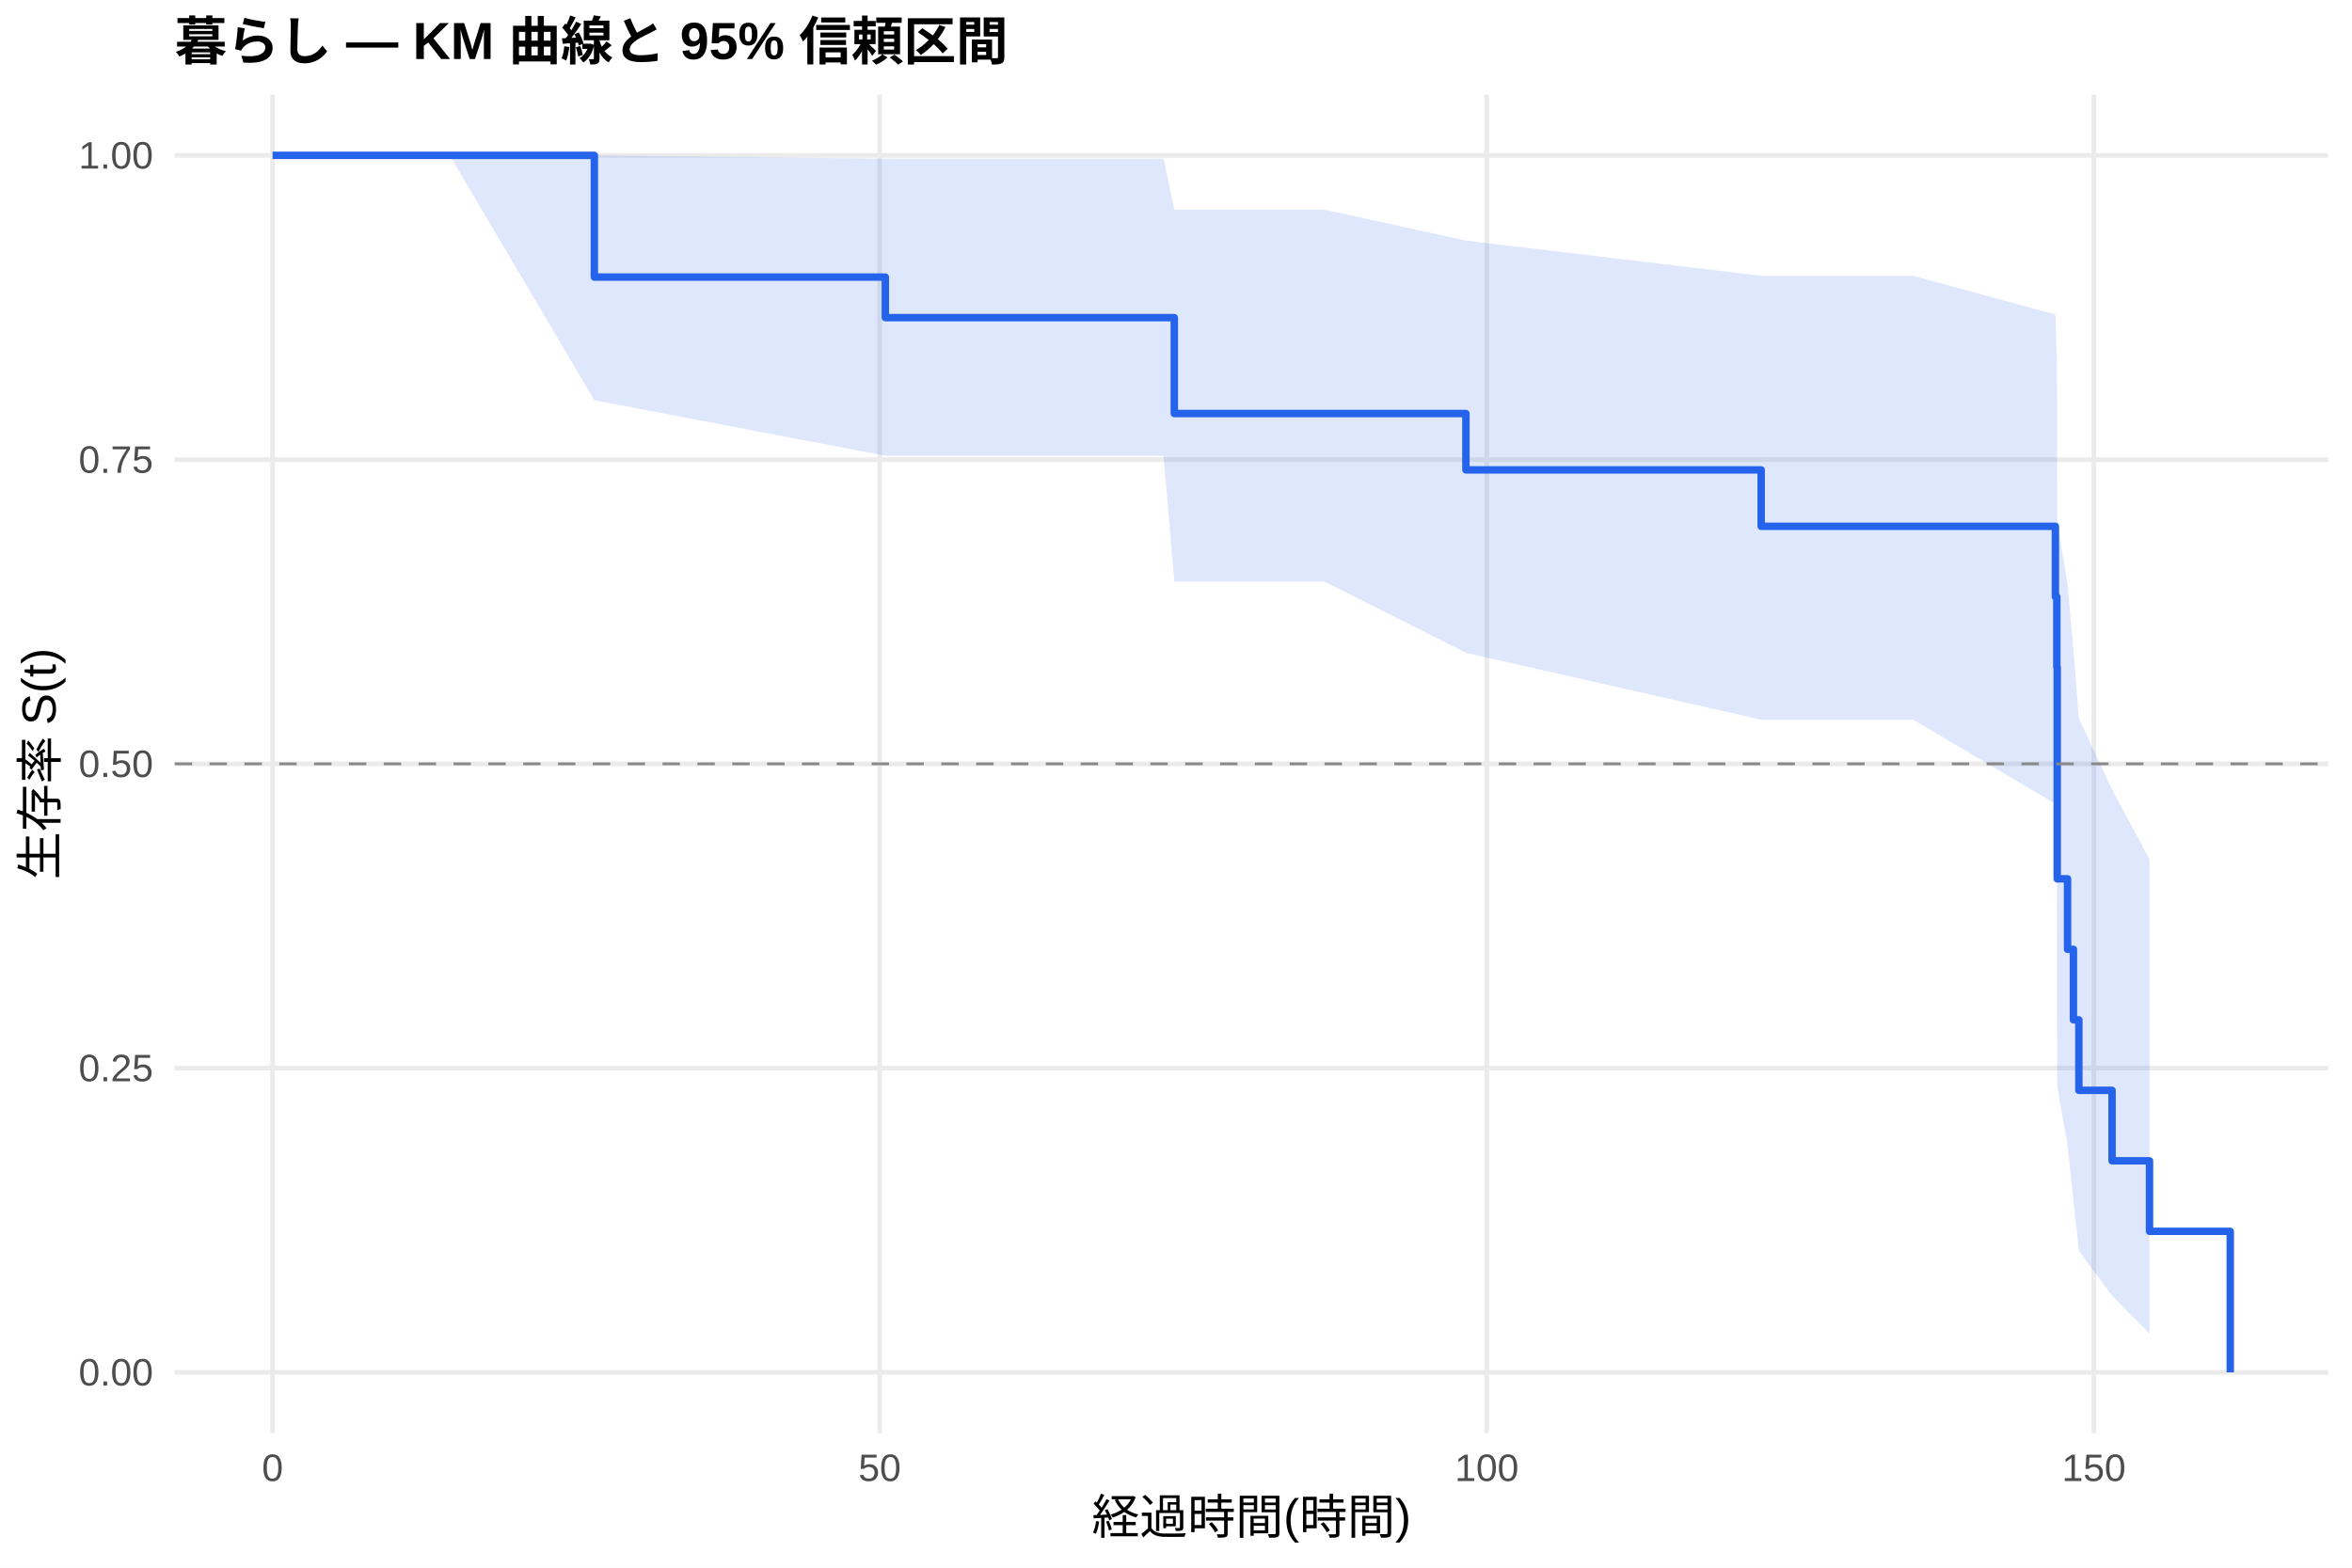
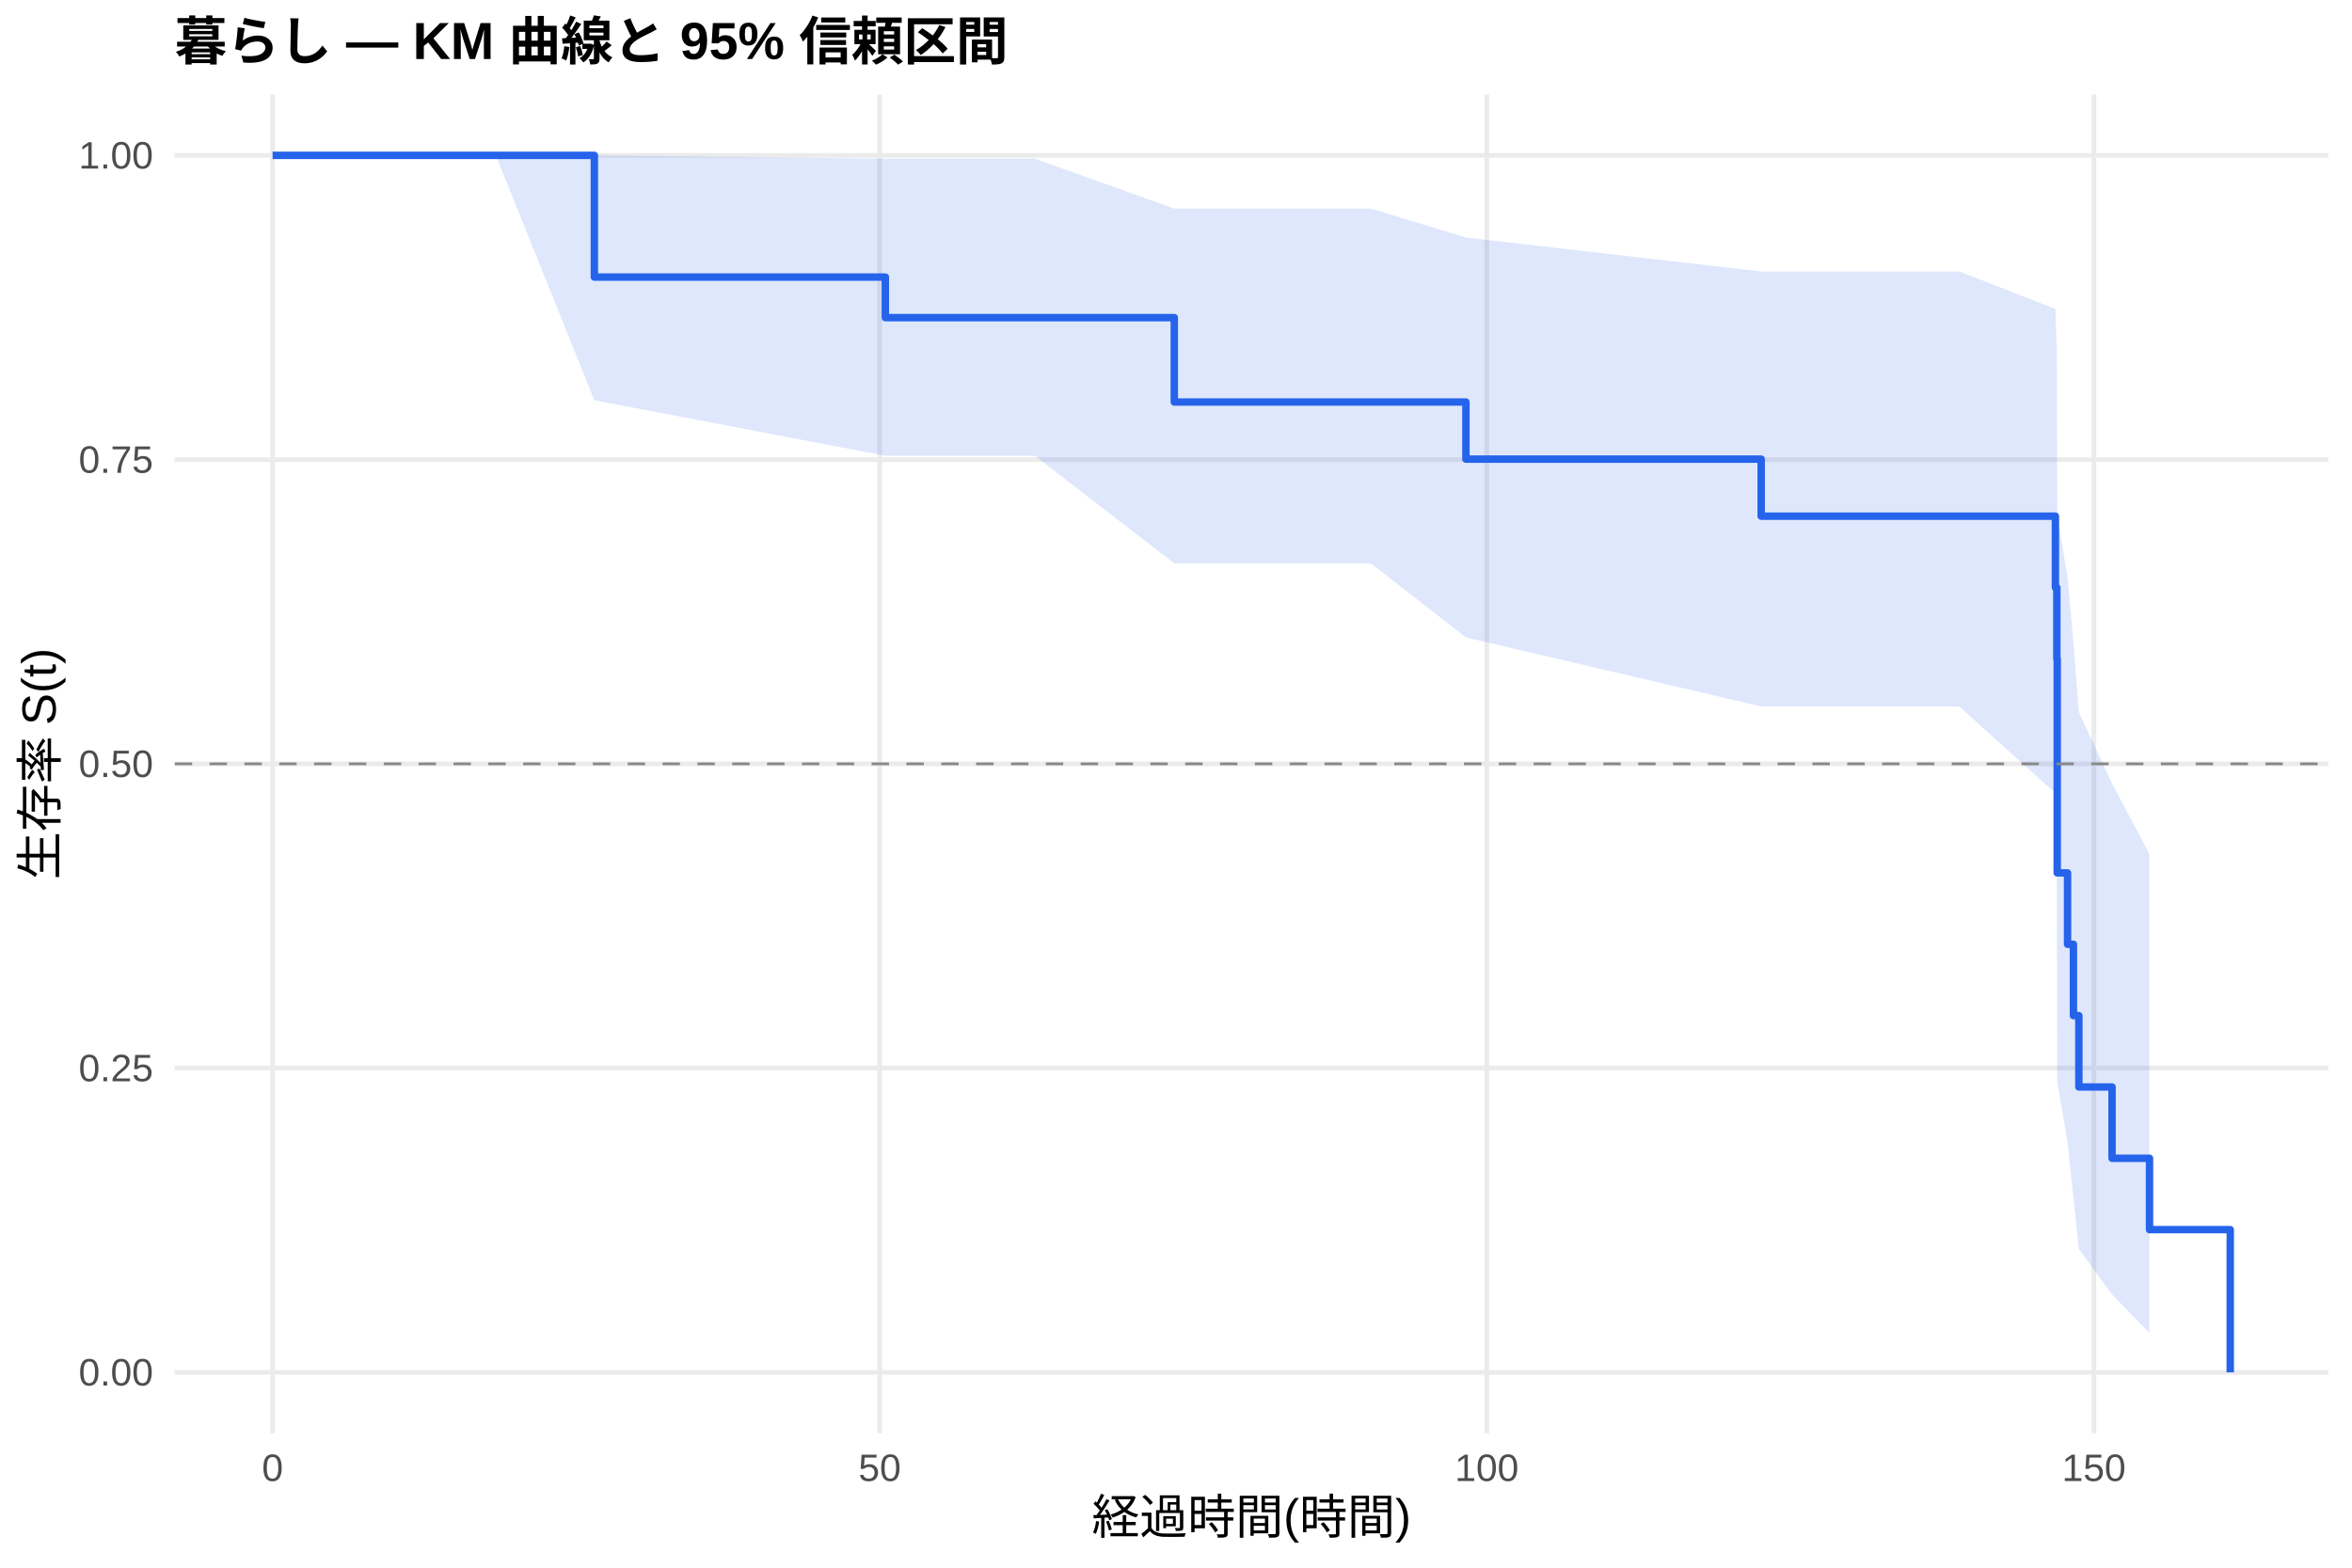
<svg xmlns="http://www.w3.org/2000/svg" width="540.00pt" height="360.00pt" viewBox="0 0 540.00 360.00">
  <g class="svglite">
    <defs>
      <style type="text/css">
    .svglite line, .svglite polyline, .svglite polygon, .svglite path, .svglite rect, .svglite circle {
      fill: none;
      stroke: #000000;
      stroke-linecap: round;
      stroke-linejoin: round;
      stroke-miterlimit: 10.00;
    }
    .svglite text {
      white-space: pre;
    }
    .svglite g.glyphgroup path {
      fill: inherit;
      stroke: none;
    }
  </style>
    </defs>
    <rect width="100%" height="100%" style="stroke: none; fill: #FFFFFF;" />
    <defs>
      <clipPath id="cpMC4wMHw1NDAuMDB8MC4wMHwzNjAuMDA=">
        <rect x="0.00" y="0.00" width="540.00" height="360.00" />
      </clipPath>
    </defs>
    <g clip-path="url(#cpMC4wMHw1NDAuMDB8MC4wMHwzNjAuMDA=)">
      <rect x="0" y="0.00" width="540.00" height="360.00" style="stroke-width: 1.07; stroke: none; fill: #FFFFFF;" />
    </g>
    <defs>
      <clipPath id="cpNDAuMTF8NTM0LjUyfDIxLjcxfDMyOS4xMg==">
        <rect x="40.11" y="21.71" width="494.41" height="307.41" />
      </clipPath>
    </defs>
    <g clip-path="url(#cpNDAuMTF8NTM0LjUyfDIxLjcxfDMyOS4xMg==)">
      <polyline points="40.11,315.14 534.52,315.14 " style="stroke-width: 1.07; stroke: #EBEBEB; stroke-linecap: butt;" />
      <polyline points="40.11,245.28 534.52,245.28 " style="stroke-width: 1.07; stroke: #EBEBEB; stroke-linecap: butt;" />
      <polyline points="40.11,175.41 534.52,175.41 " style="stroke-width: 1.07; stroke: #EBEBEB; stroke-linecap: butt;" />
      <polyline points="40.11,105.55 534.52,105.55 " style="stroke-width: 1.07; stroke: #EBEBEB; stroke-linecap: butt;" />
      <polyline points="40.11,35.68 534.52,35.68 " style="stroke-width: 1.07; stroke: #EBEBEB; stroke-linecap: butt;" />
      <polyline points="62.58,329.12 62.58,21.71 " style="stroke-width: 1.07; stroke: #EBEBEB; stroke-linecap: butt;" />
      <polyline points="201.97,329.12 201.97,21.71 " style="stroke-width: 1.07; stroke: #EBEBEB; stroke-linecap: butt;" />
      <polyline points="341.35,329.12 341.35,21.71 " style="stroke-width: 1.07; stroke: #EBEBEB; stroke-linecap: butt;" />
      <polyline points="480.73,329.12 480.73,21.71 " style="stroke-width: 1.07; stroke: #EBEBEB; stroke-linecap: butt;" />
-       <polygon points="62.58,35.68 80.42,35.68 103.24,35.68 136.46,35.68 203.27,36.45 227.01,36.45 267.15,36.45 269.61,48.15 304.13,48.15 336.56,55.25 404.35,63.33 422.66,63.33 430.69,63.33 439.24,63.33 471.90,72.22 472.23,82.54 472.32,119.89 474.69,134.13 476.04,149.18 477.29,164.96 484.91,181.29 493.51,197.34 493.51,306.24 484.91,297.52 477.29,287.22 476.04,275.66 474.69,263.01 472.32,249.36 472.23,202.46 471.90,184.59 439.24,165.26 430.69,165.26 422.66,165.26 404.35,165.26 336.56,149.91 304.13,133.57 269.61,133.57 267.15,104.66 227.01,104.66 203.27,104.66 136.46,91.91 103.24,35.68 80.42,35.68 62.58,35.68 " style="stroke-width: 0.00; stroke: none; stroke-linecap: butt; fill: #2563EB; fill-opacity: 0.15;" />
-       <polyline points="62.58,35.68 80.42,35.68 103.24,35.68 136.46,35.68 203.27,36.45 227.01,36.45 267.15,36.45 269.61,48.15 304.13,48.15 336.56,55.25 404.35,63.33 422.66,63.33 430.69,63.33 439.24,63.33 471.90,72.22 472.23,82.54 472.32,119.89 474.69,134.13 476.04,149.18 477.29,164.96 484.91,181.29 493.51,197.34 " style="stroke-width: 1.07; stroke: none; stroke-linecap: butt;" />
-       <polyline points="493.51,306.24 484.91,297.52 477.29,287.22 476.04,275.66 474.69,263.01 472.32,249.36 472.23,202.46 471.90,184.59 439.24,165.26 430.69,165.26 422.66,165.26 404.35,165.26 336.56,149.91 304.13,133.57 269.61,133.57 267.15,104.66 227.01,104.66 203.27,104.66 136.46,91.91 103.24,35.68 80.42,35.68 62.58,35.68 " style="stroke-width: 1.07; stroke: none; stroke-linecap: butt;" />
-       <polyline points="62.58,35.68 80.42,35.68 80.42,35.68 103.24,35.68 103.24,35.68 136.46,35.68 136.46,63.63 203.27,63.63 203.27,72.94 227.01,72.94 227.01,72.94 267.15,72.94 267.15,72.94 269.61,72.94 269.61,94.96 304.13,94.96 304.13,94.96 336.56,94.96 336.56,107.91 404.35,107.91 404.35,120.86 422.66,120.86 422.66,120.86 430.69,120.86 430.69,120.86 439.24,120.86 439.24,120.86 471.90,120.86 471.90,137.05 472.23,137.05 472.23,153.24 472.32,153.24 472.32,201.81 474.69,201.81 474.69,218.00 476.04,218.00 476.04,234.19 477.29,234.19 477.29,250.38 484.91,250.38 484.91,266.57 493.51,266.57 493.51,282.76 512.05,282.76 512.05,315.14 " style="stroke-width: 1.71; stroke: #2563EB; stroke-linecap: butt;" />
+       <polygon points="62.58,35.68 73.18,35.68 91.02,35.68 113.83,35.68 136.46,35.68 203.27,36.45 237.60,36.45 269.61,47.89 277.74,47.89 314.73,47.89 336.56,54.55 404.35,62.34 433.25,62.34 441.29,62.34 449.84,62.34 471.90,70.94 472.23,81.08 472.32,118.29 474.69,132.56 476.04,147.67 477.29,163.53 484.91,179.96 493.51,196.12 493.51,306.12 484.91,297.27 477.29,286.81 476.04,275.07 474.69,262.21 472.32,248.32 472.23,200.45 471.90,182.13 449.84,162.23 441.29,162.23 433.25,162.23 404.35,162.23 336.56,146.37 314.73,129.36 277.74,129.36 269.61,129.36 237.60,104.66 203.27,104.66 136.46,91.91 113.83,35.68 91.02,35.68 73.18,35.68 62.58,35.68 " style="stroke-width: 0.00; stroke: none; stroke-linecap: butt; fill: #2563EB; fill-opacity: 0.15;" />
+       <polyline points="62.58,35.68 73.18,35.68 91.02,35.68 113.83,35.68 136.46,35.68 203.27,36.45 237.60,36.45 269.61,47.89 277.74,47.89 314.73,47.89 336.56,54.55 404.35,62.34 433.25,62.34 441.29,62.34 449.84,62.34 471.90,70.94 472.23,81.08 472.32,118.29 474.69,132.56 476.04,147.67 477.29,163.53 484.91,179.96 493.51,196.12 " style="stroke-width: 1.07; stroke: none; stroke-linecap: butt;" />
+       <polyline points="493.51,306.12 484.91,297.27 477.29,286.81 476.04,275.07 474.69,262.21 472.32,248.32 472.23,200.45 471.90,182.13 449.84,162.23 441.29,162.23 433.25,162.23 404.35,162.23 336.56,146.37 314.73,129.36 277.74,129.36 269.61,129.36 237.60,104.66 203.27,104.66 136.46,91.91 113.83,35.68 91.02,35.68 73.18,35.68 62.58,35.68 " style="stroke-width: 1.07; stroke: none; stroke-linecap: butt;" />
+       <polyline points="62.58,35.68 73.18,35.68 73.18,35.68 91.02,35.68 91.02,35.68 113.83,35.68 113.83,35.68 136.46,35.68 136.46,63.63 203.27,63.63 203.27,72.94 237.60,72.94 237.60,72.94 269.61,72.94 269.61,92.32 277.74,92.32 277.74,92.32 314.73,92.32 314.73,92.32 336.56,92.32 336.56,105.43 404.35,105.43 404.35,118.53 433.25,118.53 433.25,118.53 441.29,118.53 441.29,118.53 449.84,118.53 449.84,118.53 471.90,118.53 471.90,134.92 472.23,134.92 472.23,151.30 472.32,151.30 472.32,200.45 474.69,200.45 474.69,216.84 476.04,216.84 476.04,233.22 477.29,233.22 477.29,249.61 484.91,249.61 484.91,265.99 493.51,265.99 493.51,282.37 512.05,282.37 512.05,315.14 " style="stroke-width: 1.71; stroke: #2563EB; stroke-linecap: butt;" />
      <line x1="40.11" y1="175.41" x2="534.52" y2="175.41" style="stroke-width: 0.64; stroke: #888888; stroke-dasharray: 4.00,4.00; stroke-linecap: butt;" />
    </g>
    <g clip-path="url(#cpMC4wMHw1NDAuMDB8MC4wMHwzNjAuMDA=)">
      <text x="35.18" y="318.17" text-anchor="end" style="font-size: 8.80px;fill: #4D4D4D; font-family: &quot;Liberation Sans&quot;;" textLength="17.11px" lengthAdjust="spacingAndGlyphs">0.00</text>
      <text x="35.18" y="248.30" text-anchor="end" style="font-size: 8.80px;fill: #4D4D4D; font-family: &quot;Liberation Sans&quot;;" textLength="17.11px" lengthAdjust="spacingAndGlyphs">0.25</text>
      <text x="35.18" y="178.44" text-anchor="end" style="font-size: 8.80px;fill: #4D4D4D; font-family: &quot;Liberation Sans&quot;;" textLength="17.11px" lengthAdjust="spacingAndGlyphs">0.50</text>
      <text x="35.18" y="108.57" text-anchor="end" style="font-size: 8.80px;fill: #4D4D4D; font-family: &quot;Liberation Sans&quot;;" textLength="17.11px" lengthAdjust="spacingAndGlyphs">0.75</text>
      <text x="35.18" y="38.71" text-anchor="end" style="font-size: 8.80px;fill: #4D4D4D; font-family: &quot;Liberation Sans&quot;;" textLength="17.11px" lengthAdjust="spacingAndGlyphs">1.00</text>
      <text x="62.58" y="340.10" text-anchor="middle" style="font-size: 8.80px;fill: #4D4D4D; font-family: &quot;Liberation Sans&quot;;" textLength="4.89px" lengthAdjust="spacingAndGlyphs">0</text>
      <text x="201.97" y="340.10" text-anchor="middle" style="font-size: 8.80px;fill: #4D4D4D; font-family: &quot;Liberation Sans&quot;;" textLength="9.78px" lengthAdjust="spacingAndGlyphs">50</text>
      <text x="341.35" y="340.10" text-anchor="middle" style="font-size: 8.80px;fill: #4D4D4D; font-family: &quot;Liberation Sans&quot;;" textLength="14.67px" lengthAdjust="spacingAndGlyphs">100</text>
      <text x="480.73" y="340.10" text-anchor="middle" style="font-size: 8.80px;fill: #4D4D4D; font-family: &quot;Liberation Sans&quot;;" textLength="14.67px" lengthAdjust="spacingAndGlyphs">150</text>
      <text x="287.32" y="352.24" text-anchor="middle" style="font-size: 11.00px; font-family: &quot;Liberation Sans&quot;;" textLength="73.31px" lengthAdjust="spacingAndGlyphs">経過時間(時間)</text>
      <text transform="translate(13.05,175.41) rotate(-90)" text-anchor="middle" style="font-size: 11.00px; font-family: &quot;Liberation Sans&quot;;" textLength="53.78px" lengthAdjust="spacingAndGlyphs">生存率 S(t)</text>
      <text x="40.11" y="13.74" style="font-size: 12.00px; font-weight: bold; font-family: &quot;Liberation Sans&quot;;" textLength="191.33px" lengthAdjust="spacingAndGlyphs">暮らし — KM 曲線と 95% 信頼区間</text>
    </g>
  </g>
</svg>
